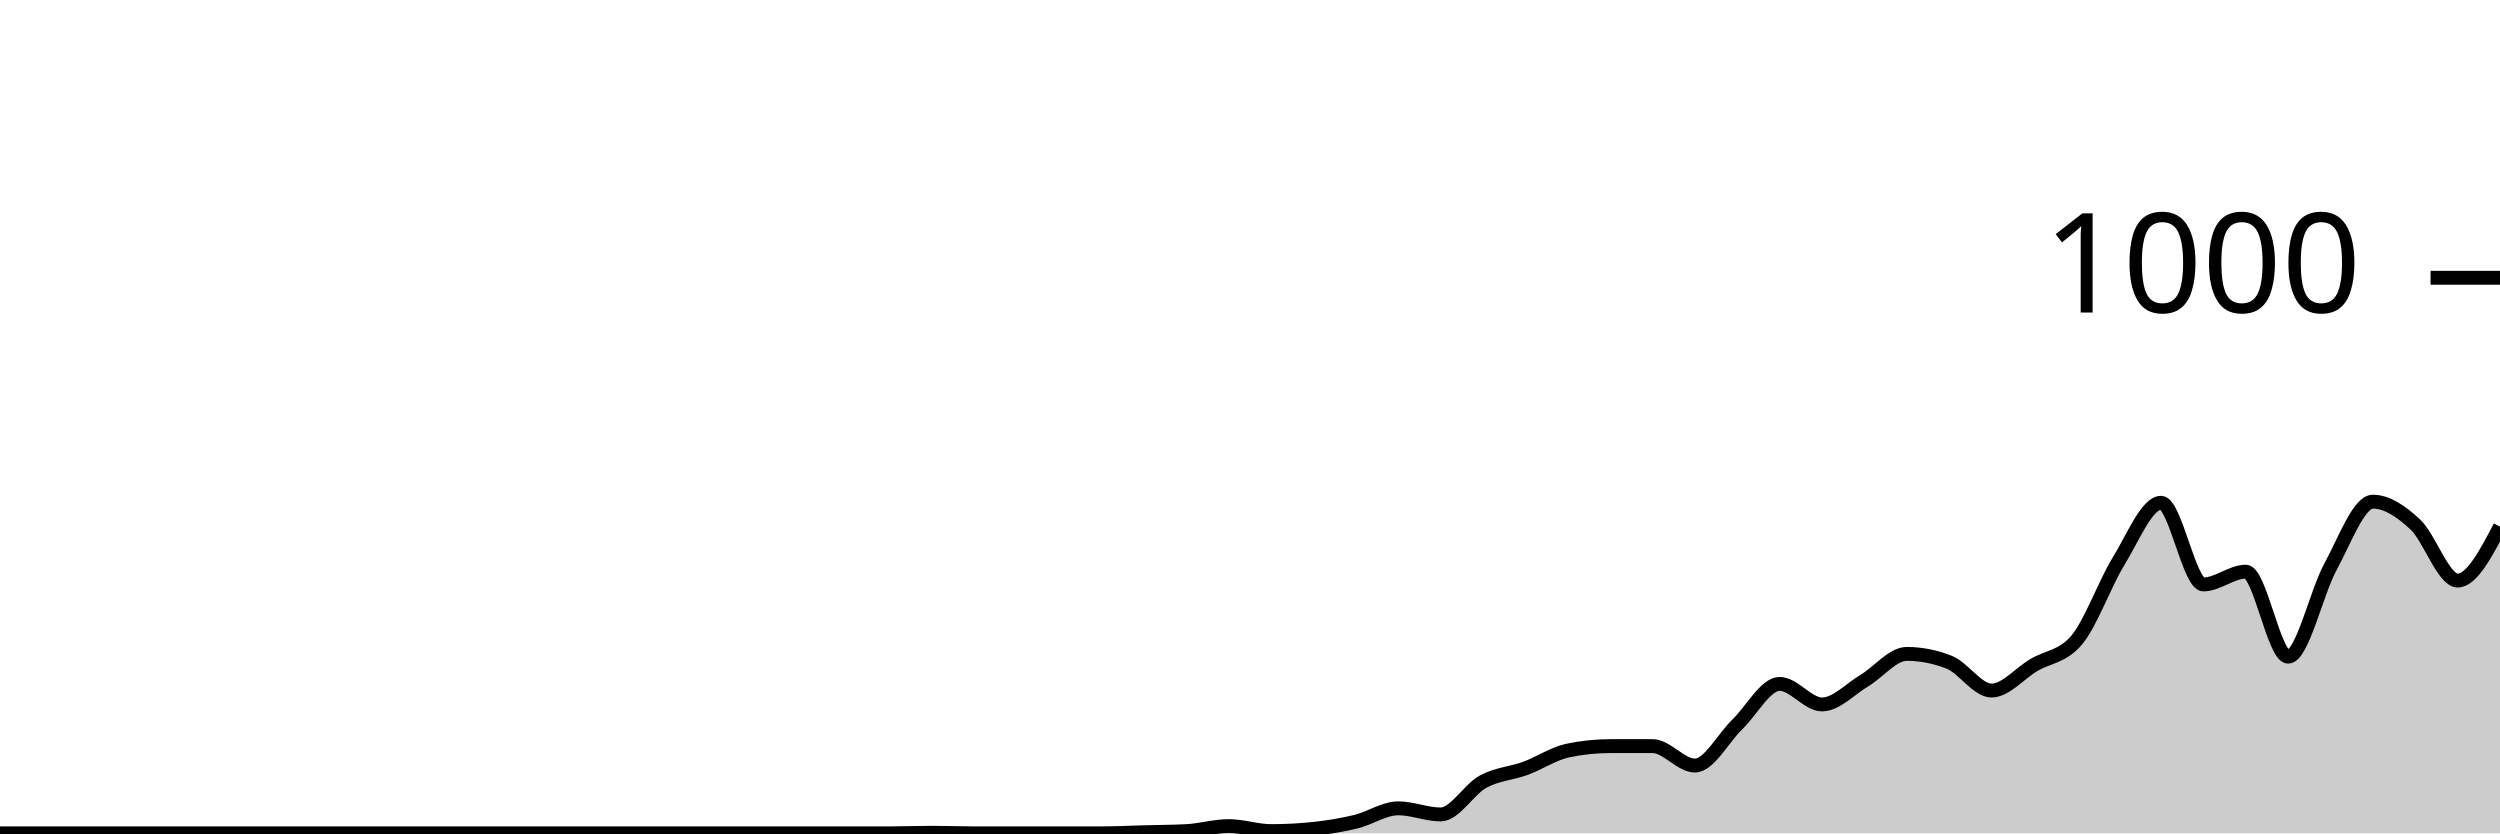
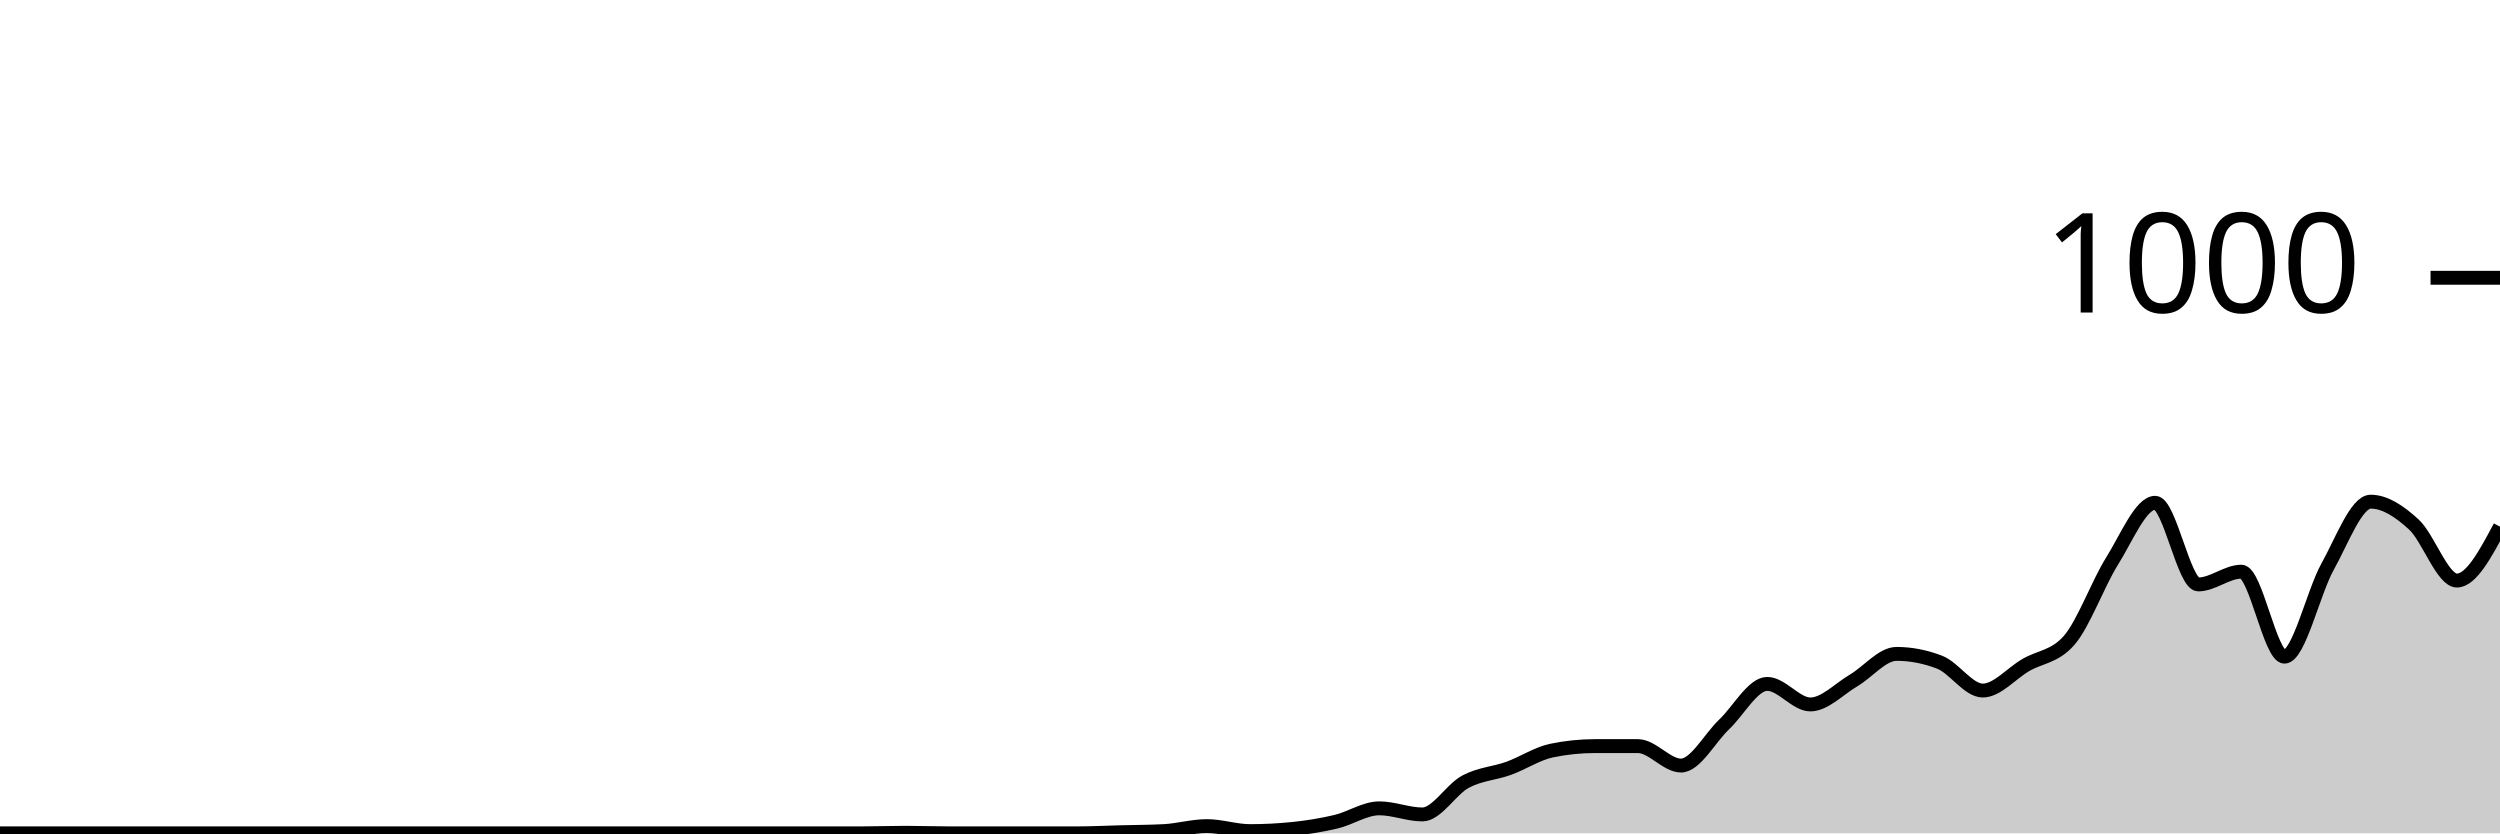
<svg xmlns="http://www.w3.org/2000/svg" viewBox="0 0 180 60">
  <g transform="translate(0,20)">
-     <path class="area" fill="rgba(0, 0, 0, 0.2)" d="M0,40C1.017,40,2.034,40,3.051,40C4.068,40,5.085,40,6.102,40C7.119,40,8.136,40,9.153,40C10.169,40,11.186,40,12.203,40C13.22,40,14.237,40,15.254,40C16.271,40,17.288,40,18.305,40C19.322,40,20.339,40,21.356,40C22.373,40,23.39,40,24.407,40C25.424,40,26.441,40,27.458,40C28.475,40,29.492,40,30.508,40C31.525,40,32.542,40,33.559,40C34.576,40,35.593,40,36.61,40C37.627,40,38.644,40,39.661,40C40.678,40,41.695,40,42.712,40C43.729,40,44.746,40,45.763,40C46.78,40,47.797,40,48.814,40C49.831,40,50.847,40,51.864,40C52.881,40,53.898,40,54.915,40C55.932,40,56.949,40,57.966,40C58.983,40,60,40,61.017,40C62.034,40,63.051,40,64.068,40C65.085,40,66.102,39.96,67.119,39.96C68.136,39.96,69.153,40,70.169,40C71.186,40,72.203,40,73.22,40C74.237,40,75.254,40,76.271,40C77.288,40,78.305,40,79.322,40C80.339,40,81.356,39.947,82.373,39.92C83.39,39.893,84.407,39.893,85.424,39.84C86.441,39.787,87.458,39.48,88.475,39.48C89.492,39.48,90.508,39.84,91.525,39.84C92.542,39.84,93.559,39.787,94.576,39.68C95.593,39.573,96.61,39.407,97.627,39.16C98.644,38.913,99.661,38.2,100.678,38.2C101.695,38.2,102.712,38.64,103.729,38.64C104.746,38.64,105.763,36.833,106.78,36.28C107.797,35.727,108.814,35.693,109.831,35.32C110.847,34.947,111.864,34.253,112.881,34.04C113.898,33.827,114.915,33.72,115.932,33.72C116.949,33.72,117.966,33.72,118.983,33.72C120,33.72,121.017,35.12,122.034,35.12C123.051,35.12,124.068,33.14,125.085,32.16C126.102,31.18,127.119,29.24,128.136,29.24C129.153,29.24,130.169,30.72,131.186,30.72C132.203,30.72,133.22,29.607,134.237,29C135.254,28.393,136.271,27.08,137.288,27.08C138.305,27.08,139.322,27.28,140.339,27.68C141.356,28.08,142.373,29.72,143.39,29.72C144.407,29.72,145.424,28.48,146.441,27.88C147.458,27.28,148.475,27.293,149.492,26.12C150.508,24.947,151.525,22.053,152.542,20.4C153.559,18.747,154.576,16.2,155.593,16.2C156.61,16.2,157.627,22.08,158.644,22.08C159.661,22.08,160.678,21.16,161.695,21.16C162.712,21.16,163.729,27.28,164.746,27.28C165.763,27.28,166.78,22.66,167.797,20.8C168.814,18.94,169.831,16.12,170.847,16.12C171.864,16.12,172.881,16.813,173.898,17.76C174.915,18.707,175.932,21.8,176.949,21.8C177.966,21.8,178.983,19.86,180,17.92L180,40C178.983,40,177.966,40,176.949,40C175.932,40,174.915,40,173.898,40C172.881,40,171.864,40,170.847,40C169.831,40,168.814,40,167.797,40C166.78,40,165.763,40,164.746,40C163.729,40,162.712,40,161.695,40C160.678,40,159.661,40,158.644,40C157.627,40,156.61,40,155.593,40C154.576,40,153.559,40,152.542,40C151.525,40,150.508,40,149.492,40C148.475,40,147.458,40,146.441,40C145.424,40,144.407,40,143.39,40C142.373,40,141.356,40,140.339,40C139.322,40,138.305,40,137.288,40C136.271,40,135.254,40,134.237,40C133.22,40,132.203,40,131.186,40C130.169,40,129.153,40,128.136,40C127.119,40,126.102,40,125.085,40C124.068,40,123.051,40,122.034,40C121.017,40,120,40,118.983,40C117.966,40,116.949,40,115.932,40C114.915,40,113.898,40,112.881,40C111.864,40,110.847,40,109.831,40C108.814,40,107.797,40,106.78,40C105.763,40,104.746,40,103.729,40C102.712,40,101.695,40,100.678,40C99.661,40,98.644,40,97.627,40C96.61,40,95.593,40,94.576,40C93.559,40,92.542,40,91.525,40C90.508,40,89.492,40,88.475,40C87.458,40,86.441,40,85.424,40C84.407,40,83.39,40,82.373,40C81.356,40,80.339,40,79.322,40C78.305,40,77.288,40,76.271,40C75.254,40,74.237,40,73.22,40C72.203,40,71.186,40,70.169,40C69.153,40,68.136,40,67.119,40C66.102,40,65.085,40,64.068,40C63.051,40,62.034,40,61.017,40C60,40,58.983,40,57.966,40C56.949,40,55.932,40,54.915,40C53.898,40,52.881,40,51.864,40C50.847,40,49.831,40,48.814,40C47.797,40,46.78,40,45.763,40C44.746,40,43.729,40,42.712,40C41.695,40,40.678,40,39.661,40C38.644,40,37.627,40,36.61,40C35.593,40,34.576,40,33.559,40C32.542,40,31.525,40,30.508,40C29.492,40,28.475,40,27.458,40C26.441,40,25.424,40,24.407,40C23.39,40,22.373,40,21.356,40C20.339,40,19.322,40,18.305,40C17.288,40,16.271,40,15.254,40C14.237,40,13.22,40,12.203,40C11.186,40,10.169,40,9.153,40C8.136,40,7.119,40,6.102,40C5.085,40,4.068,40,3.051,40C2.034,40,1.017,40,0,40Z" />
-     <path class="line" stroke="black" fill="none" d="M0,40C1.017,40,2.034,40,3.051,40C4.068,40,5.085,40,6.102,40C7.119,40,8.136,40,9.153,40C10.169,40,11.186,40,12.203,40C13.22,40,14.237,40,15.254,40C16.271,40,17.288,40,18.305,40C19.322,40,20.339,40,21.356,40C22.373,40,23.39,40,24.407,40C25.424,40,26.441,40,27.458,40C28.475,40,29.492,40,30.508,40C31.525,40,32.542,40,33.559,40C34.576,40,35.593,40,36.61,40C37.627,40,38.644,40,39.661,40C40.678,40,41.695,40,42.712,40C43.729,40,44.746,40,45.763,40C46.78,40,47.797,40,48.814,40C49.831,40,50.847,40,51.864,40C52.881,40,53.898,40,54.915,40C55.932,40,56.949,40,57.966,40C58.983,40,60,40,61.017,40C62.034,40,63.051,40,64.068,40C65.085,40,66.102,39.96,67.119,39.96C68.136,39.96,69.153,40,70.169,40C71.186,40,72.203,40,73.22,40C74.237,40,75.254,40,76.271,40C77.288,40,78.305,40,79.322,40C80.339,40,81.356,39.947,82.373,39.92C83.39,39.893,84.407,39.893,85.424,39.84C86.441,39.787,87.458,39.48,88.475,39.48C89.492,39.48,90.508,39.84,91.525,39.84C92.542,39.84,93.559,39.787,94.576,39.68C95.593,39.573,96.61,39.407,97.627,39.16C98.644,38.913,99.661,38.2,100.678,38.2C101.695,38.2,102.712,38.64,103.729,38.64C104.746,38.64,105.763,36.833,106.78,36.28C107.797,35.727,108.814,35.693,109.831,35.32C110.847,34.947,111.864,34.253,112.881,34.04C113.898,33.827,114.915,33.72,115.932,33.72C116.949,33.72,117.966,33.72,118.983,33.72C120,33.72,121.017,35.12,122.034,35.12C123.051,35.12,124.068,33.14,125.085,32.16C126.102,31.18,127.119,29.24,128.136,29.24C129.153,29.24,130.169,30.72,131.186,30.72C132.203,30.72,133.22,29.607,134.237,29C135.254,28.393,136.271,27.08,137.288,27.08C138.305,27.08,139.322,27.28,140.339,27.68C141.356,28.08,142.373,29.72,143.39,29.72C144.407,29.72,145.424,28.48,146.441,27.88C147.458,27.28,148.475,27.293,149.492,26.12C150.508,24.947,151.525,22.053,152.542,20.4C153.559,18.747,154.576,16.2,155.593,16.2C156.61,16.2,157.627,22.08,158.644,22.08C159.661,22.08,160.678,21.16,161.695,21.16C162.712,21.16,163.729,27.28,164.746,27.28C165.763,27.28,166.78,22.66,167.797,20.8C168.814,18.94,169.831,16.12,170.847,16.12C171.864,16.12,172.881,16.813,173.898,17.76C174.915,18.707,175.932,21.8,176.949,21.8C177.966,21.8,178.983,19.86,180,17.92" />
+     <path class="area" fill="rgba(0, 0, 0, 0.2)" d="M0,40C1.034,40,2.069,40,3.103,40C4.138,40,5.172,40,6.207,40C7.241,40,8.276,40,9.31,40C10.345,40,11.379,40,12.414,40C13.448,40,14.483,40,15.517,40C16.552,40,17.586,40,18.621,40C19.655,40,20.69,40,21.724,40C22.759,40,23.793,40,24.828,40C25.862,40,26.897,40,27.931,40C28.966,40,30,40,31.034,40C32.069,40,33.103,40,34.138,40C35.172,40,36.207,40,37.241,40C38.276,40,39.31,40,40.345,40C41.379,40,42.414,40,43.448,40C44.483,40,45.517,40,46.552,40C47.586,40,48.621,40,49.655,40C50.69,40,51.724,40,52.759,40C53.793,40,54.828,40,55.862,40C56.897,40,57.931,40,58.966,40C60,40,61.034,40,62.069,40C63.103,40,64.138,39.96,65.172,39.96C66.207,39.96,67.241,40,68.276,40C69.31,40,70.345,40,71.379,40C72.414,40,73.448,40,74.483,40C75.517,40,76.552,40,77.586,40C78.621,40,79.655,39.947,80.69,39.92C81.724,39.893,82.759,39.893,83.793,39.84C84.828,39.787,85.862,39.48,86.897,39.48C87.931,39.48,88.966,39.84,90,39.84C91.034,39.84,92.069,39.787,93.103,39.68C94.138,39.573,95.172,39.407,96.207,39.16C97.241,38.913,98.276,38.2,99.31,38.2C100.345,38.2,101.379,38.64,102.414,38.64C103.448,38.64,104.483,36.833,105.517,36.28C106.552,35.727,107.586,35.693,108.621,35.32C109.655,34.947,110.69,34.253,111.724,34.04C112.759,33.827,113.793,33.72,114.828,33.72C115.862,33.72,116.897,33.72,117.931,33.72C118.966,33.72,120,35.12,121.034,35.12C122.069,35.12,123.103,33.14,124.138,32.16C125.172,31.18,126.207,29.24,127.241,29.24C128.276,29.24,129.31,30.72,130.345,30.72C131.379,30.72,132.414,29.607,133.448,29C134.483,28.393,135.517,27.08,136.552,27.08C137.586,27.08,138.621,27.28,139.655,27.68C140.69,28.08,141.724,29.72,142.759,29.72C143.793,29.72,144.828,28.48,145.862,27.88C146.897,27.28,147.931,27.293,148.966,26.12C150,24.947,151.034,22.053,152.069,20.4C153.103,18.747,154.138,16.2,155.172,16.2C156.207,16.2,157.241,22.08,158.276,22.08C159.31,22.08,160.345,21.16,161.379,21.16C162.414,21.16,163.448,27.28,164.483,27.28C165.517,27.28,166.552,22.66,167.586,20.8C168.621,18.94,169.655,16.12,170.69,16.12C171.724,16.12,172.759,16.813,173.793,17.76C174.828,18.707,175.862,21.8,176.897,21.8C177.931,21.8,178.966,19.86,180,17.92L180,40C178.966,40,177.931,40,176.897,40C175.862,40,174.828,40,173.793,40C172.759,40,171.724,40,170.69,40C169.655,40,168.621,40,167.586,40C166.552,40,165.517,40,164.483,40C163.448,40,162.414,40,161.379,40C160.345,40,159.31,40,158.276,40C157.241,40,156.207,40,155.172,40C154.138,40,153.103,40,152.069,40C151.034,40,150,40,148.966,40C147.931,40,146.897,40,145.862,40C144.828,40,143.793,40,142.759,40C141.724,40,140.69,40,139.655,40C138.621,40,137.586,40,136.552,40C135.517,40,134.483,40,133.448,40C132.414,40,131.379,40,130.345,40C129.31,40,128.276,40,127.241,40C126.207,40,125.172,40,124.138,40C123.103,40,122.069,40,121.034,40C120,40,118.966,40,117.931,40C116.897,40,115.862,40,114.828,40C113.793,40,112.759,40,111.724,40C110.69,40,109.655,40,108.621,40C107.586,40,106.552,40,105.517,40C104.483,40,103.448,40,102.414,40C101.379,40,100.345,40,99.31,40C98.276,40,97.241,40,96.207,40C95.172,40,94.138,40,93.103,40C92.069,40,91.034,40,90,40C88.966,40,87.931,40,86.897,40C85.862,40,84.828,40,83.793,40C82.759,40,81.724,40,80.69,40C79.655,40,78.621,40,77.586,40C76.552,40,75.517,40,74.483,40C73.448,40,72.414,40,71.379,40C70.345,40,69.31,40,68.276,40C67.241,40,66.207,40,65.172,40C64.138,40,63.103,40,62.069,40C61.034,40,60,40,58.966,40C57.931,40,56.897,40,55.862,40C54.828,40,53.793,40,52.759,40C51.724,40,50.69,40,49.655,40C48.621,40,47.586,40,46.552,40C45.517,40,44.483,40,43.448,40C42.414,40,41.379,40,40.345,40C39.31,40,38.276,40,37.241,40C36.207,40,35.172,40,34.138,40C33.103,40,32.069,40,31.034,40C30,40,28.966,40,27.931,40C26.897,40,25.862,40,24.828,40C23.793,40,22.759,40,21.724,40C20.69,40,19.655,40,18.621,40C17.586,40,16.552,40,15.517,40C14.483,40,13.448,40,12.414,40C11.379,40,10.345,40,9.31,40C8.276,40,7.241,40,6.207,40C5.172,40,4.138,40,3.103,40C2.069,40,1.034,40,0,40Z" />
+     <path class="line" stroke="black" fill="none" d="M0,40C1.034,40,2.069,40,3.103,40C4.138,40,5.172,40,6.207,40C7.241,40,8.276,40,9.31,40C10.345,40,11.379,40,12.414,40C13.448,40,14.483,40,15.517,40C16.552,40,17.586,40,18.621,40C19.655,40,20.69,40,21.724,40C22.759,40,23.793,40,24.828,40C25.862,40,26.897,40,27.931,40C28.966,40,30,40,31.034,40C32.069,40,33.103,40,34.138,40C35.172,40,36.207,40,37.241,40C38.276,40,39.31,40,40.345,40C41.379,40,42.414,40,43.448,40C44.483,40,45.517,40,46.552,40C47.586,40,48.621,40,49.655,40C50.69,40,51.724,40,52.759,40C53.793,40,54.828,40,55.862,40C56.897,40,57.931,40,58.966,40C60,40,61.034,40,62.069,40C63.103,40,64.138,39.96,65.172,39.96C66.207,39.96,67.241,40,68.276,40C69.31,40,70.345,40,71.379,40C72.414,40,73.448,40,74.483,40C75.517,40,76.552,40,77.586,40C78.621,40,79.655,39.947,80.69,39.92C81.724,39.893,82.759,39.893,83.793,39.84C84.828,39.787,85.862,39.48,86.897,39.48C87.931,39.48,88.966,39.84,90,39.84C91.034,39.84,92.069,39.787,93.103,39.68C94.138,39.573,95.172,39.407,96.207,39.16C97.241,38.913,98.276,38.2,99.31,38.2C100.345,38.2,101.379,38.64,102.414,38.64C103.448,38.64,104.483,36.833,105.517,36.28C106.552,35.727,107.586,35.693,108.621,35.32C109.655,34.947,110.69,34.253,111.724,34.04C112.759,33.827,113.793,33.72,114.828,33.72C115.862,33.72,116.897,33.72,117.931,33.72C118.966,33.72,120,35.12,121.034,35.12C122.069,35.12,123.103,33.14,124.138,32.16C125.172,31.18,126.207,29.24,127.241,29.24C128.276,29.24,129.31,30.72,130.345,30.72C131.379,30.72,132.414,29.607,133.448,29C134.483,28.393,135.517,27.08,136.552,27.08C137.586,27.08,138.621,27.28,139.655,27.68C140.69,28.08,141.724,29.72,142.759,29.72C143.793,29.72,144.828,28.48,145.862,27.88C146.897,27.28,147.931,27.293,148.966,26.12C150,24.947,151.034,22.053,152.069,20.4C153.103,18.747,154.138,16.2,155.172,16.2C156.207,16.2,157.241,22.08,158.276,22.08C159.31,22.08,160.345,21.16,161.379,21.16C162.414,21.16,163.448,27.28,164.483,27.28C165.517,27.28,166.552,22.66,167.586,20.8C168.621,18.94,169.655,16.12,170.69,16.12C171.724,16.12,172.759,16.813,173.793,17.76C174.828,18.707,175.862,21.8,176.897,21.8C177.931,21.8,178.966,19.86,180,17.92" />
    <path class="axis-ceiling" stroke-width="1" stroke="black" fill="none" d="M175,0L180,0" />
    <text class="axis-ceiling-label" font-family="sans-serif" text-anchor="end" font-size="10px" x="170" y="2.5">1000</text>
  </g>
</svg>
